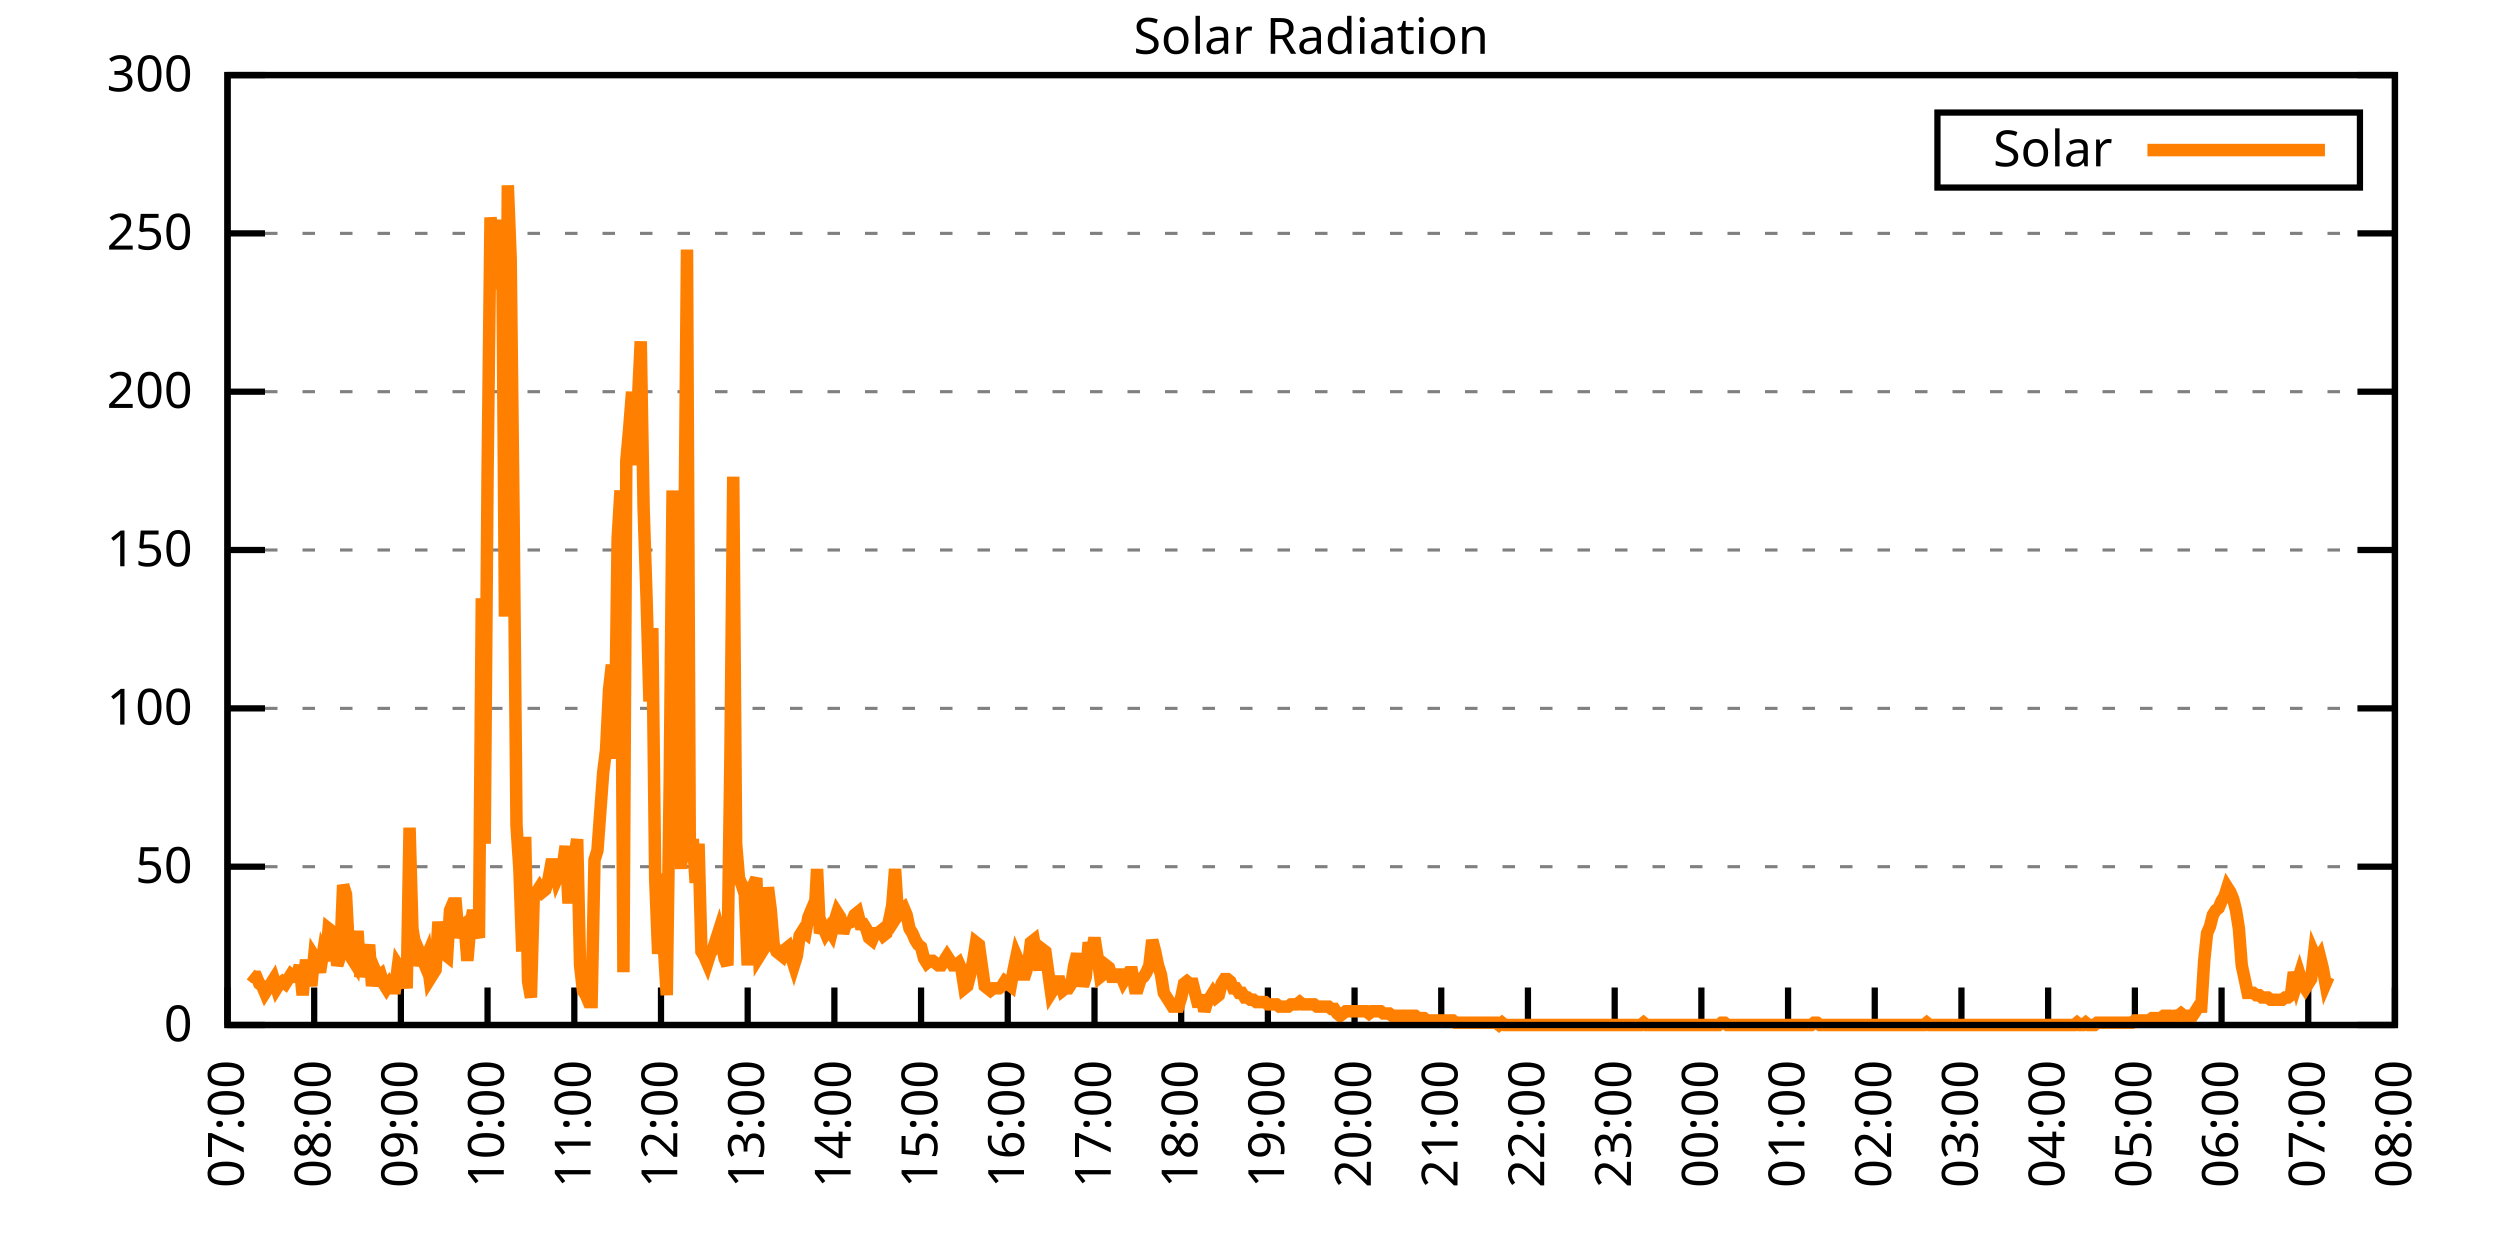
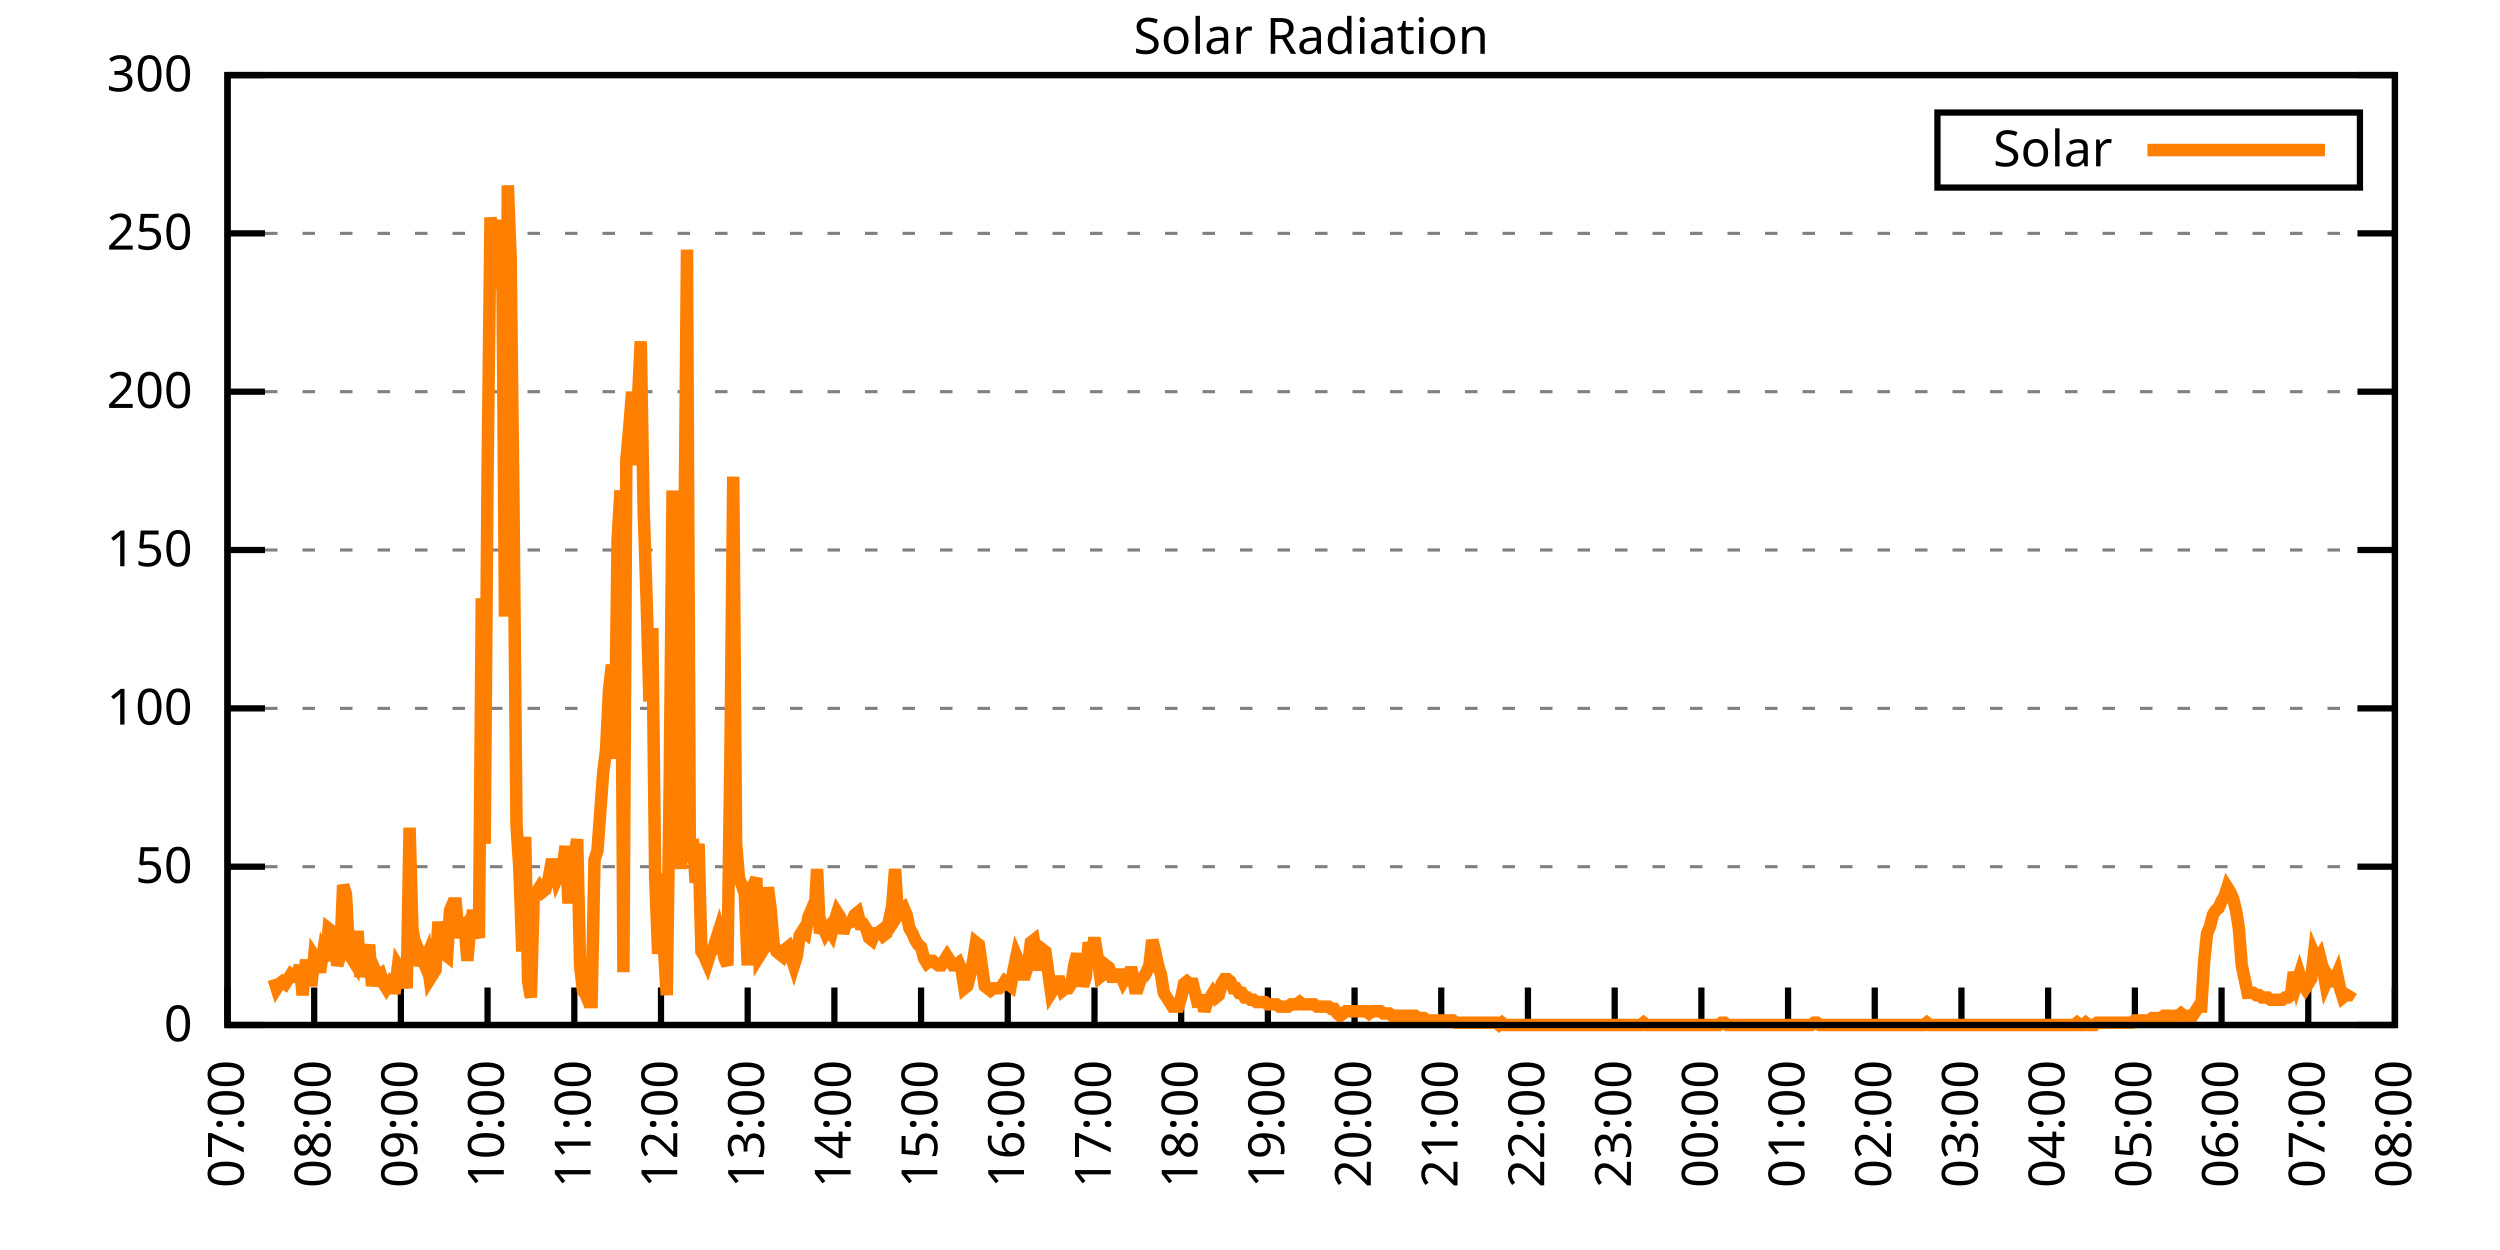
<svg xmlns="http://www.w3.org/2000/svg" xmlns:xlink="http://www.w3.org/1999/xlink" width="400" height="200" viewBox="0 0 400 200">
  <g id="gnuplot_canvas">
    <rect x="0" y="0" width="400" height="200" fill="none" />
    <defs>
      <circle id="gpDot" r="0.5" stroke-width="0.5" stroke="currentColor" />
      <path id="gpPt0" stroke-width="0.333" stroke="currentColor" d="M-1,0 h2 M0,-1 v2" />
      <path id="gpPt1" stroke-width="0.333" stroke="currentColor" d="M-1,-1 L1,1 M1,-1 L-1,1" />
      <path id="gpPt2" stroke-width="0.333" stroke="currentColor" d="M-1,0 L1,0 M0,-1 L0,1 M-1,-1 L1,1 M-1,1 L1,-1" />
      <rect id="gpPt3" stroke-width="0.333" stroke="currentColor" x="-1" y="-1" width="2" height="2" />
      <rect id="gpPt4" stroke-width="0.333" stroke="currentColor" fill="currentColor" x="-1" y="-1" width="2" height="2" />
      <circle id="gpPt5" stroke-width="0.333" stroke="currentColor" cx="0" cy="0" r="1" />
      <use xlink:href="#gpPt5" id="gpPt6" fill="currentColor" stroke="none" />
      <path id="gpPt7" stroke-width="0.333" stroke="currentColor" d="M0,-1.33 L-1.33,0.67 L1.33,0.67 z" />
      <use xlink:href="#gpPt7" id="gpPt8" fill="currentColor" stroke="none" />
      <use xlink:href="#gpPt7" id="gpPt9" stroke="currentColor" transform="rotate(180)" />
      <use xlink:href="#gpPt9" id="gpPt10" fill="currentColor" stroke="none" />
      <use xlink:href="#gpPt3" id="gpPt11" stroke="currentColor" transform="rotate(45)" />
      <use xlink:href="#gpPt11" id="gpPt12" fill="currentColor" stroke="none" />
      <path id="gpPt13" stroke-width="0.333" stroke="currentColor" d="M0,1.330 L1.265,0.411 L0.782,-1.067 L-0.782,-1.076 L-1.265,0.411 z" />
      <use xlink:href="#gpPt13" id="gpPt14" fill="currentColor" stroke="none" />
      <filter id="textbox" filterUnits="objectBoundingBox" x="0" y="0" height="1" width="1">
        <feFlood flood-color="white" flood-opacity="1" result="bgnd" />
        <feComposite in="SourceGraphic" in2="bgnd" operator="atop" />
      </filter>
      <filter id="greybox" filterUnits="objectBoundingBox" x="0" y="0" height="1" width="1">
        <feFlood flood-color="lightgrey" flood-opacity="1" result="grey" />
        <feComposite in="SourceGraphic" in2="grey" operator="atop" />
      </filter>
    </defs>
    <g fill="none" color="white" stroke="currentColor" stroke-width="1.00" stroke-linecap="butt" stroke-linejoin="miter">
</g>
    <g fill="none" color="black" stroke="currentColor" stroke-width="1.00" stroke-linecap="butt" stroke-linejoin="miter">
      <g stroke="none" shape-rendering="crispEdges">
        <polygon fill="rgb(255, 255, 255)" points="36.40,164.00 383.18,164.00 383.18,12.02 36.40,12.02 " />
      </g>
    </g>
    <g fill="none" color="black" stroke="currentColor" stroke-width="1.00" stroke-linecap="butt" stroke-linejoin="miter">
</g>
    <g fill="none" color="black" stroke="black" stroke-width="0.50" stroke-linecap="butt" stroke-linejoin="miter">
</g>
    <g fill="none" color="gray" stroke="currentColor" stroke-width="0.50" stroke-linecap="butt" stroke-linejoin="miter">
      <path stroke="gray" stroke-dasharray="2,4" class="gridline" d="M36.40,164.00 L383.19,164.00  " />
    </g>
    <g fill="none" color="gray" stroke="gray" stroke-width="1.00" stroke-linecap="butt" stroke-linejoin="miter">
</g>
    <g fill="none" color="black" stroke="currentColor" stroke-width="1.00" stroke-linecap="butt" stroke-linejoin="miter">
      <path stroke="black" d="M36.40,164.00 L42.40,164.00 M383.19,164.00 L377.19,164.00  " />
      <g transform="translate(30.80,166.60)" stroke="none" fill="black" font-family="Sans" font-size="8.00" text-anchor="end">
        <text>
          <tspan font-family="Sans"> 0</tspan>
        </text>
      </g>
    </g>
    <g fill="none" color="black" stroke="currentColor" stroke-width="1.00" stroke-linecap="butt" stroke-linejoin="miter">
</g>
    <g fill="none" color="black" stroke="black" stroke-width="0.50" stroke-linecap="butt" stroke-linejoin="miter">
</g>
    <g fill="none" color="gray" stroke="currentColor" stroke-width="0.50" stroke-linecap="butt" stroke-linejoin="miter">
      <path stroke="gray" stroke-dasharray="2,4" class="gridline" d="M36.40,138.67 L383.19,138.67  " />
    </g>
    <g fill="none" color="gray" stroke="gray" stroke-width="1.00" stroke-linecap="butt" stroke-linejoin="miter">
</g>
    <g fill="none" color="black" stroke="currentColor" stroke-width="1.00" stroke-linecap="butt" stroke-linejoin="miter">
      <path stroke="black" d="M36.40,138.67 L42.40,138.67 M383.19,138.67 L377.19,138.67  " />
      <g transform="translate(30.80,141.27)" stroke="none" fill="black" font-family="Sans" font-size="8.00" text-anchor="end">
        <text>
          <tspan font-family="Sans"> 50</tspan>
        </text>
      </g>
    </g>
    <g fill="none" color="black" stroke="currentColor" stroke-width="1.00" stroke-linecap="butt" stroke-linejoin="miter">
</g>
    <g fill="none" color="black" stroke="black" stroke-width="0.50" stroke-linecap="butt" stroke-linejoin="miter">
</g>
    <g fill="none" color="gray" stroke="currentColor" stroke-width="0.50" stroke-linecap="butt" stroke-linejoin="miter">
      <path stroke="gray" stroke-dasharray="2,4" class="gridline" d="M36.40,113.34 L383.19,113.34  " />
    </g>
    <g fill="none" color="gray" stroke="gray" stroke-width="1.00" stroke-linecap="butt" stroke-linejoin="miter">
</g>
    <g fill="none" color="black" stroke="currentColor" stroke-width="1.00" stroke-linecap="butt" stroke-linejoin="miter">
      <path stroke="black" d="M36.40,113.34 L42.40,113.34 M383.19,113.34 L377.19,113.34  " />
      <g transform="translate(30.80,115.94)" stroke="none" fill="black" font-family="Sans" font-size="8.00" text-anchor="end">
        <text>
          <tspan font-family="Sans"> 100</tspan>
        </text>
      </g>
    </g>
    <g fill="none" color="black" stroke="currentColor" stroke-width="1.00" stroke-linecap="butt" stroke-linejoin="miter">
</g>
    <g fill="none" color="black" stroke="black" stroke-width="0.50" stroke-linecap="butt" stroke-linejoin="miter">
</g>
    <g fill="none" color="gray" stroke="currentColor" stroke-width="0.50" stroke-linecap="butt" stroke-linejoin="miter">
      <path stroke="gray" stroke-dasharray="2,4" class="gridline" d="M36.40,88.00 L383.19,88.00  " />
    </g>
    <g fill="none" color="gray" stroke="gray" stroke-width="1.00" stroke-linecap="butt" stroke-linejoin="miter">
</g>
    <g fill="none" color="black" stroke="currentColor" stroke-width="1.00" stroke-linecap="butt" stroke-linejoin="miter">
      <path stroke="black" d="M36.40,88.00 L42.40,88.00 M383.19,88.00 L377.19,88.00  " />
      <g transform="translate(30.80,90.60)" stroke="none" fill="black" font-family="Sans" font-size="8.00" text-anchor="end">
        <text>
          <tspan font-family="Sans"> 150</tspan>
        </text>
      </g>
    </g>
    <g fill="none" color="black" stroke="currentColor" stroke-width="1.00" stroke-linecap="butt" stroke-linejoin="miter">
</g>
    <g fill="none" color="black" stroke="black" stroke-width="0.50" stroke-linecap="butt" stroke-linejoin="miter">
</g>
    <g fill="none" color="gray" stroke="currentColor" stroke-width="0.50" stroke-linecap="butt" stroke-linejoin="miter">
      <path stroke="gray" stroke-dasharray="2,4" class="gridline" d="M36.40,62.67 L383.19,62.67  " />
    </g>
    <g fill="none" color="gray" stroke="gray" stroke-width="1.00" stroke-linecap="butt" stroke-linejoin="miter">
</g>
    <g fill="none" color="black" stroke="currentColor" stroke-width="1.00" stroke-linecap="butt" stroke-linejoin="miter">
      <path stroke="black" d="M36.40,62.67 L42.40,62.67 M383.19,62.67 L377.19,62.67  " />
      <g transform="translate(30.80,65.27)" stroke="none" fill="black" font-family="Sans" font-size="8.00" text-anchor="end">
        <text>
          <tspan font-family="Sans"> 200</tspan>
        </text>
      </g>
    </g>
    <g fill="none" color="black" stroke="currentColor" stroke-width="1.00" stroke-linecap="butt" stroke-linejoin="miter">
</g>
    <g fill="none" color="black" stroke="black" stroke-width="0.50" stroke-linecap="butt" stroke-linejoin="miter">
</g>
    <g fill="none" color="gray" stroke="currentColor" stroke-width="0.50" stroke-linecap="butt" stroke-linejoin="miter">
      <path stroke="gray" stroke-dasharray="2,4" class="gridline" d="M36.40,37.34 L383.19,37.34  " />
    </g>
    <g fill="none" color="gray" stroke="gray" stroke-width="1.00" stroke-linecap="butt" stroke-linejoin="miter">
</g>
    <g fill="none" color="black" stroke="currentColor" stroke-width="1.00" stroke-linecap="butt" stroke-linejoin="miter">
      <path stroke="black" d="M36.40,37.34 L42.40,37.34 M383.19,37.34 L377.19,37.34  " />
      <g transform="translate(30.80,39.94)" stroke="none" fill="black" font-family="Sans" font-size="8.00" text-anchor="end">
        <text>
          <tspan font-family="Sans"> 250</tspan>
        </text>
      </g>
    </g>
    <g fill="none" color="black" stroke="currentColor" stroke-width="1.00" stroke-linecap="butt" stroke-linejoin="miter">
</g>
    <g fill="none" color="black" stroke="black" stroke-width="0.50" stroke-linecap="butt" stroke-linejoin="miter">
</g>
    <g fill="none" color="gray" stroke="currentColor" stroke-width="0.50" stroke-linecap="butt" stroke-linejoin="miter">
      <path stroke="gray" stroke-dasharray="2,4" class="gridline" d="M36.40,12.01 L383.19,12.01  " />
    </g>
    <g fill="none" color="gray" stroke="gray" stroke-width="1.00" stroke-linecap="butt" stroke-linejoin="miter">
</g>
    <g fill="none" color="black" stroke="currentColor" stroke-width="1.00" stroke-linecap="butt" stroke-linejoin="miter">
      <path stroke="black" d="M36.40,12.01 L42.40,12.01 M383.19,12.01 L377.19,12.01  " />
      <g transform="translate(30.80,14.61)" stroke="none" fill="black" font-family="Sans" font-size="8.00" text-anchor="end">
        <text>
          <tspan font-family="Sans"> 300</tspan>
        </text>
      </g>
    </g>
    <g fill="none" color="black" stroke="currentColor" stroke-width="1.00" stroke-linecap="butt" stroke-linejoin="miter">
      <path stroke="black" d="M36.40,164.00 L36.40,158.00  " />
      <g transform="translate(39.00,169.60) rotate(270.00)" stroke="none" fill="black" font-family="Sans" font-size="8.00" text-anchor="end">
        <text>
          <tspan font-family="Sans">07:00</tspan>
        </text>
      </g>
    </g>
    <g fill="none" color="black" stroke="currentColor" stroke-width="1.00" stroke-linecap="butt" stroke-linejoin="miter">
      <path stroke="black" d="M50.27,164.00 L50.27,158.00  " />
      <g transform="translate(52.87,169.60) rotate(270.00)" stroke="none" fill="black" font-family="Sans" font-size="8.00" text-anchor="end">
        <text>
          <tspan font-family="Sans">08:00</tspan>
        </text>
      </g>
    </g>
    <g fill="none" color="black" stroke="currentColor" stroke-width="1.00" stroke-linecap="butt" stroke-linejoin="miter">
      <path stroke="black" d="M64.14,164.00 L64.14,158.00  " />
      <g transform="translate(66.74,169.60) rotate(270.00)" stroke="none" fill="black" font-family="Sans" font-size="8.00" text-anchor="end">
        <text>
          <tspan font-family="Sans">09:00</tspan>
        </text>
      </g>
    </g>
    <g fill="none" color="black" stroke="currentColor" stroke-width="1.00" stroke-linecap="butt" stroke-linejoin="miter">
      <path stroke="black" d="M78.01,164.00 L78.01,158.00  " />
      <g transform="translate(80.61,169.60) rotate(270.00)" stroke="none" fill="black" font-family="Sans" font-size="8.00" text-anchor="end">
        <text>
          <tspan font-family="Sans">10:00</tspan>
        </text>
      </g>
    </g>
    <g fill="none" color="black" stroke="currentColor" stroke-width="1.00" stroke-linecap="butt" stroke-linejoin="miter">
      <path stroke="black" d="M91.89,164.00 L91.89,158.00  " />
      <g transform="translate(94.49,169.60) rotate(270.00)" stroke="none" fill="black" font-family="Sans" font-size="8.00" text-anchor="end">
        <text>
          <tspan font-family="Sans">11:00</tspan>
        </text>
      </g>
    </g>
    <g fill="none" color="black" stroke="currentColor" stroke-width="1.00" stroke-linecap="butt" stroke-linejoin="miter">
      <path stroke="black" d="M105.76,164.00 L105.76,158.00  " />
      <g transform="translate(108.36,169.60) rotate(270.00)" stroke="none" fill="black" font-family="Sans" font-size="8.00" text-anchor="end">
        <text>
          <tspan font-family="Sans">12:00</tspan>
        </text>
      </g>
    </g>
    <g fill="none" color="black" stroke="currentColor" stroke-width="1.00" stroke-linecap="butt" stroke-linejoin="miter">
      <path stroke="black" d="M119.63,164.00 L119.63,158.00  " />
      <g transform="translate(122.23,169.60) rotate(270.00)" stroke="none" fill="black" font-family="Sans" font-size="8.00" text-anchor="end">
        <text>
          <tspan font-family="Sans">13:00</tspan>
        </text>
      </g>
    </g>
    <g fill="none" color="black" stroke="currentColor" stroke-width="1.00" stroke-linecap="butt" stroke-linejoin="miter">
      <path stroke="black" d="M133.50,164.00 L133.50,158.00  " />
      <g transform="translate(136.10,169.60) rotate(270.00)" stroke="none" fill="black" font-family="Sans" font-size="8.00" text-anchor="end">
        <text>
          <tspan font-family="Sans">14:00</tspan>
        </text>
      </g>
    </g>
    <g fill="none" color="black" stroke="currentColor" stroke-width="1.00" stroke-linecap="butt" stroke-linejoin="miter">
      <path stroke="black" d="M147.37,164.00 L147.37,158.00  " />
      <g transform="translate(149.97,169.60) rotate(270.00)" stroke="none" fill="black" font-family="Sans" font-size="8.00" text-anchor="end">
        <text>
          <tspan font-family="Sans">15:00</tspan>
        </text>
      </g>
    </g>
    <g fill="none" color="black" stroke="currentColor" stroke-width="1.00" stroke-linecap="butt" stroke-linejoin="miter">
      <path stroke="black" d="M161.24,164.00 L161.24,158.00  " />
      <g transform="translate(163.84,169.60) rotate(270.00)" stroke="none" fill="black" font-family="Sans" font-size="8.00" text-anchor="end">
        <text>
          <tspan font-family="Sans">16:00</tspan>
        </text>
      </g>
    </g>
    <g fill="none" color="black" stroke="currentColor" stroke-width="1.00" stroke-linecap="butt" stroke-linejoin="miter">
      <path stroke="black" d="M175.12,164.00 L175.12,158.00  " />
      <g transform="translate(177.72,169.60) rotate(270.00)" stroke="none" fill="black" font-family="Sans" font-size="8.00" text-anchor="end">
        <text>
          <tspan font-family="Sans">17:00</tspan>
        </text>
      </g>
    </g>
    <g fill="none" color="black" stroke="currentColor" stroke-width="1.00" stroke-linecap="butt" stroke-linejoin="miter">
      <path stroke="black" d="M188.99,164.00 L188.99,158.00  " />
      <g transform="translate(191.59,169.60) rotate(270.00)" stroke="none" fill="black" font-family="Sans" font-size="8.00" text-anchor="end">
        <text>
          <tspan font-family="Sans">18:00</tspan>
        </text>
      </g>
    </g>
    <g fill="none" color="black" stroke="currentColor" stroke-width="1.00" stroke-linecap="butt" stroke-linejoin="miter">
      <path stroke="black" d="M202.86,164.00 L202.86,158.00  " />
      <g transform="translate(205.46,169.60) rotate(270.00)" stroke="none" fill="black" font-family="Sans" font-size="8.00" text-anchor="end">
        <text>
          <tspan font-family="Sans">19:00</tspan>
        </text>
      </g>
    </g>
    <g fill="none" color="black" stroke="currentColor" stroke-width="1.00" stroke-linecap="butt" stroke-linejoin="miter">
      <path stroke="black" d="M216.73,164.00 L216.73,158.00  " />
      <g transform="translate(219.33,169.60) rotate(270.00)" stroke="none" fill="black" font-family="Sans" font-size="8.00" text-anchor="end">
        <text>
          <tspan font-family="Sans">20:00</tspan>
        </text>
      </g>
    </g>
    <g fill="none" color="black" stroke="currentColor" stroke-width="1.00" stroke-linecap="butt" stroke-linejoin="miter">
      <path stroke="black" d="M230.60,164.00 L230.60,158.00  " />
      <g transform="translate(233.20,169.60) rotate(270.00)" stroke="none" fill="black" font-family="Sans" font-size="8.00" text-anchor="end">
        <text>
          <tspan font-family="Sans">21:00</tspan>
        </text>
      </g>
    </g>
    <g fill="none" color="black" stroke="currentColor" stroke-width="1.00" stroke-linecap="butt" stroke-linejoin="miter">
      <path stroke="black" d="M244.47,164.00 L244.47,158.00  " />
      <g transform="translate(247.07,169.60) rotate(270.00)" stroke="none" fill="black" font-family="Sans" font-size="8.00" text-anchor="end">
        <text>
          <tspan font-family="Sans">22:00</tspan>
        </text>
      </g>
    </g>
    <g fill="none" color="black" stroke="currentColor" stroke-width="1.00" stroke-linecap="butt" stroke-linejoin="miter">
      <path stroke="black" d="M258.35,164.00 L258.35,158.00  " />
      <g transform="translate(260.95,169.60) rotate(270.00)" stroke="none" fill="black" font-family="Sans" font-size="8.00" text-anchor="end">
        <text>
          <tspan font-family="Sans">23:00</tspan>
        </text>
      </g>
    </g>
    <g fill="none" color="black" stroke="currentColor" stroke-width="1.00" stroke-linecap="butt" stroke-linejoin="miter">
      <path stroke="black" d="M272.22,164.00 L272.22,158.00  " />
      <g transform="translate(274.82,169.60) rotate(270.00)" stroke="none" fill="black" font-family="Sans" font-size="8.00" text-anchor="end">
        <text>
          <tspan font-family="Sans">00:00</tspan>
        </text>
      </g>
    </g>
    <g fill="none" color="black" stroke="currentColor" stroke-width="1.00" stroke-linecap="butt" stroke-linejoin="miter">
      <path stroke="black" d="M286.09,164.00 L286.09,158.00  " />
      <g transform="translate(288.69,169.60) rotate(270.00)" stroke="none" fill="black" font-family="Sans" font-size="8.00" text-anchor="end">
        <text>
          <tspan font-family="Sans">01:00</tspan>
        </text>
      </g>
    </g>
    <g fill="none" color="black" stroke="currentColor" stroke-width="1.00" stroke-linecap="butt" stroke-linejoin="miter">
      <path stroke="black" d="M299.96,164.00 L299.96,158.00  " />
      <g transform="translate(302.56,169.60) rotate(270.00)" stroke="none" fill="black" font-family="Sans" font-size="8.00" text-anchor="end">
        <text>
          <tspan font-family="Sans">02:00</tspan>
        </text>
      </g>
    </g>
    <g fill="none" color="black" stroke="currentColor" stroke-width="1.00" stroke-linecap="butt" stroke-linejoin="miter">
      <path stroke="black" d="M313.83,164.00 L313.83,158.00  " />
      <g transform="translate(316.43,169.60) rotate(270.00)" stroke="none" fill="black" font-family="Sans" font-size="8.00" text-anchor="end">
        <text>
          <tspan font-family="Sans">03:00</tspan>
        </text>
      </g>
    </g>
    <g fill="none" color="black" stroke="currentColor" stroke-width="1.00" stroke-linecap="butt" stroke-linejoin="miter">
      <path stroke="black" d="M327.70,164.00 L327.70,158.00  " />
      <g transform="translate(330.30,169.60) rotate(270.00)" stroke="none" fill="black" font-family="Sans" font-size="8.00" text-anchor="end">
        <text>
          <tspan font-family="Sans">04:00</tspan>
        </text>
      </g>
    </g>
    <g fill="none" color="black" stroke="currentColor" stroke-width="1.00" stroke-linecap="butt" stroke-linejoin="miter">
      <path stroke="black" d="M341.58,164.00 L341.58,158.00  " />
      <g transform="translate(344.18,169.60) rotate(270.00)" stroke="none" fill="black" font-family="Sans" font-size="8.00" text-anchor="end">
        <text>
          <tspan font-family="Sans">05:00</tspan>
        </text>
      </g>
    </g>
    <g fill="none" color="black" stroke="currentColor" stroke-width="1.00" stroke-linecap="butt" stroke-linejoin="miter">
      <path stroke="black" d="M355.45,164.00 L355.45,158.00  " />
      <g transform="translate(358.05,169.60) rotate(270.00)" stroke="none" fill="black" font-family="Sans" font-size="8.00" text-anchor="end">
        <text>
          <tspan font-family="Sans">06:00</tspan>
        </text>
      </g>
    </g>
    <g fill="none" color="black" stroke="currentColor" stroke-width="1.00" stroke-linecap="butt" stroke-linejoin="miter">
      <path stroke="black" d="M369.32,164.00 L369.32,158.00  " />
      <g transform="translate(371.92,169.60) rotate(270.00)" stroke="none" fill="black" font-family="Sans" font-size="8.00" text-anchor="end">
        <text>
          <tspan font-family="Sans">07:00</tspan>
        </text>
      </g>
    </g>
    <g fill="none" color="black" stroke="currentColor" stroke-width="1.00" stroke-linecap="butt" stroke-linejoin="miter">
      <path stroke="black" d="M383.19,164.00 L383.19,158.00  " />
      <g transform="translate(385.79,169.60) rotate(270.00)" stroke="none" fill="black" font-family="Sans" font-size="8.00" text-anchor="end">
        <text>
          <tspan font-family="Sans">08:00</tspan>
        </text>
      </g>
    </g>
    <g fill="none" color="black" stroke="currentColor" stroke-width="1.00" stroke-linecap="butt" stroke-linejoin="miter">
</g>
    <g fill="none" color="black" stroke="currentColor" stroke-width="1.00" stroke-linecap="butt" stroke-linejoin="miter">
      <path stroke="black" d="M36.40,12.01 L36.40,164.00 L383.19,164.00 L383.19,12.01 L36.40,12.01 Z  " />
    </g>
    <g fill="none" color="black" stroke="currentColor" stroke-width="1.00" stroke-linecap="butt" stroke-linejoin="miter">
</g>
    <g fill="none" color="black" stroke="currentColor" stroke-width="1.00" stroke-linecap="butt" stroke-linejoin="miter">
      <path stroke="black" d="M309.99,30.01 L309.99,18.01 L377.59,18.01 L377.59,30.01 L309.99,30.01 Z  " />
    </g>
    <g id="Solar_Radiation_plot_1">
      <g fill="none" color="white" stroke="black" stroke-width="2.00" stroke-linecap="butt" stroke-linejoin="miter">
</g>
      <g fill="none" color="black" stroke="currentColor" stroke-width="2.00" stroke-linecap="butt" stroke-linejoin="miter">
        <g transform="translate(337.99,26.61)" stroke="none" fill="black" font-family="Sans" font-size="8.00" text-anchor="end">
          <text>
            <tspan font-family="Sans">Solar</tspan>
          </text>
        </g>
      </g>
      <g fill="none" color="black" stroke="currentColor" stroke-width="2.00" stroke-linecap="butt" stroke-linejoin="miter">
-         <path stroke="rgb(255, 127,   0)" d="M343.59,24.01 L371.99,24.01 M40.10,155.92 L40.56,156.29 L41.02,156.29 L41.49,157.39 L41.95,157.76 L42.41,158.86   L42.87,158.13 L43.34,157.39 L43.80,156.66 L44.26,158.13 L44.72,157.39 L45.19,157.03 L45.65,157.39 L46.11,156.66   L46.57,155.92 L47.03,156.29 L47.50,156.29 L47.96,154.46 L48.42,159.23 L48.88,154.46 L49.35,154.46 L49.81,157.76   L50.27,152.99 L50.73,153.72 L51.20,155.56 L51.66,152.62 L52.12,153.72 L52.58,148.58 L53.05,148.95 L53.51,150.79   L53.97,154.46 L54.43,152.99 L54.90,141.61 L55.36,143.08 L55.82,151.89 L56.28,153.35 L56.75,154.09 L57.21,148.95   L57.67,156.29 L58.13,153.72 L58.59,153.72 L59.06,151.15 L59.52,157.76 L59.98,155.19 L60.44,156.29 L60.91,155.92   L61.37,157.39 L61.83,158.13 L62.29,157.39 L62.76,158.13 L63.22,158.13 L63.68,154.46 L64.14,155.19 L64.61,154.82   L65.07,158.13 L65.53,132.43 L65.99,148.58 L66.46,151.52 L66.92,154.46 L67.38,152.99 L67.84,154.09 L68.30,152.99   L68.77,156.66 L69.23,155.92 L69.69,155.19 L70.15,147.48 L70.62,151.52 L71.08,152.62 L71.54,152.99 L72.00,145.65   L72.47,144.55 L72.93,144.55 L73.39,150.05 L73.85,148.22 L74.32,147.85 L74.78,153.72 L75.24,148.22 L75.70,145.65   L76.17,148.58 L76.63,150.05 L77.09,95.72 L77.55,135.00 L78.01,75.90 L78.48,34.79 L78.94,39.19 L79.40,46.17   L79.86,44.33 L80.33,35.16 L80.79,98.66 L81.25,29.65 L81.71,41.40 L82.18,82.88 L82.64,132.06 L83.10,139.04   L83.56,152.25 L84.03,133.90 L84.49,157.03 L84.95,159.60 L85.41,143.08 L85.88,142.71 L86.34,141.98 L86.80,142.71   L87.26,142.34 L87.72,140.87 L88.19,138.30 L88.65,138.30 L89.11,140.51 L89.57,139.41 L90.04,138.67 L90.50,135.37   L90.96,144.55 L91.42,137.57 L91.89,137.20 L92.35,134.27 L92.81,154.46 L93.27,158.49 L93.74,159.23 L94.20,160.33   L94.66,160.33 L95.12,137.57 L95.59,136.10 L96.05,129.86 L96.51,123.62 L96.97,119.95 L97.44,110.41 L97.90,106.37   L98.36,121.42 L98.82,86.18 L99.28,78.47 L99.75,155.56 L100.21,73.70 L100.67,68.56 L101.13,62.69 L101.60,74.43   L102.06,64.16 L102.52,54.61 L102.98,81.41 L103.45,95.72 L103.91,112.24 L104.37,100.50 L104.83,140.51 L105.30,152.62   L105.76,139.77 L106.22,151.52 L106.68,159.23 L107.15,125.46 L107.61,78.47 L108.07,123.62 L108.53,126.93 L108.99,139.04   L109.46,92.42 L109.92,39.93 L110.38,137.94 L110.84,134.27 L111.31,141.24 L111.77,135.00 L112.23,152.25 L112.69,152.99   L113.16,154.09 L113.62,152.62 L114.08,151.89 L114.54,150.42 L115.01,148.95 L115.47,150.79 L115.93,153.35 L116.39,154.46   L116.86,121.42 L117.32,76.27 L117.78,135.00 L118.24,140.51 L118.70,141.61 L119.17,143.08 L119.63,154.46 L120.09,141.98   L120.55,141.61 L121.02,140.51 L121.48,152.99 L121.94,152.25 L122.40,151.52 L122.87,141.98 L123.33,145.65 L123.79,151.15   L124.25,152.25 L124.72,152.62 L125.18,152.99 L125.64,151.89 L126.10,151.52 L126.57,152.99 L127.03,154.46 L127.49,152.99   L127.95,149.68 L128.41,148.95 L128.88,149.32 L129.34,146.75 L129.80,145.65 L130.26,147.85 L130.73,139.04 L131.19,149.32   L131.65,148.22 L132.11,149.32 L132.58,148.58 L133.04,149.32 L133.50,147.48 L133.96,146.01 L134.43,146.75 L134.89,149.32   L135.35,147.85 L136.28,147.48 L136.74,146.38 L137.20,146.01 L137.66,147.85 L138.13,147.85 L138.59,148.58 L139.05,150.05   L139.51,150.42 L139.97,149.32 L140.44,149.32 L140.90,148.95 L141.36,149.68 L141.82,149.32 L142.29,147.11 L142.75,144.91   L143.21,139.04 L143.67,146.38 L144.14,145.65 L144.60,145.28 L145.06,146.38 L145.52,148.58 L145.99,149.32 L146.45,150.42   L146.91,151.15 L147.37,151.52 L147.84,153.35 L148.30,154.09 L148.76,153.72 L149.22,153.72 L149.68,154.09 L150.15,154.46   L150.61,154.46 L151.07,153.72 L151.53,152.99 L152.00,153.72 L152.46,154.46 L152.92,154.46 L153.38,154.09 L153.85,155.19   L154.31,158.13 L154.77,157.76 L155.23,155.92 L155.70,153.72 L156.16,150.79 L156.62,151.15 L157.08,154.46 L157.55,157.76   L158.01,158.13 L158.47,158.49 L158.93,158.13 L159.39,158.13 L159.86,158.13 L160.32,157.76 L160.78,157.03 L161.24,157.39   L161.71,157.76 L162.17,155.19 L162.63,152.99 L163.09,154.09 L163.56,155.92 L164.02,155.92 L164.48,154.46 L164.94,150.79   L165.41,150.42 L165.87,152.99 L166.33,155.19 L166.79,151.89 L167.26,152.25 L167.72,155.56 L168.18,158.86 L168.64,158.13   L169.10,157.03 L169.57,157.03 L170.03,158.49 L170.49,158.13 L170.95,158.13 L171.42,157.39 L171.88,154.46 L172.34,152.62   L172.80,155.19 L173.27,157.76 L173.73,156.29 L174.19,150.79 L174.65,152.62 L175.12,150.05 L175.58,152.99 L176.04,156.29   L176.50,155.92 L176.97,154.46 L177.43,154.82 L177.89,156.29 L178.35,156.29 L178.82,155.92 L179.28,155.92 L179.74,157.03   L180.20,156.29 L180.66,155.56 L181.13,155.56 L181.59,158.13 L182.05,158.13 L182.51,156.66 L182.98,156.29 L183.44,155.56   L183.90,154.46 L184.36,150.42 L184.83,152.25 L185.29,154.46 L185.75,155.92 L186.21,158.86 L186.68,159.60 L187.14,160.33   L187.60,161.06 L188.06,161.06 L188.53,161.06 L188.99,159.60 L189.45,157.39 L189.91,157.03 L190.37,157.39 L190.84,157.39   L191.30,159.23 L191.76,161.06 L192.22,159.23 L192.69,161.80 L193.15,160.33 L193.61,159.60 L194.07,158.86 L194.54,159.60   L195.00,159.23 L195.46,157.39 L195.92,156.66 L196.39,156.66 L196.85,157.03 L197.31,158.13 L197.77,158.13 L198.24,158.86   L198.70,158.86 L199.16,159.60 L199.62,159.60 L200.08,159.96 L200.55,159.96 L201.01,160.33 L201.47,160.33 L201.93,160.33   L202.40,160.33 L202.86,160.70 L203.32,160.70 L203.78,160.70 L204.25,160.70 L204.71,161.06 L205.17,161.06 L205.63,161.06   L206.10,161.06 L206.56,160.70 L207.02,160.70 L207.48,160.70 L207.95,160.33 L208.41,160.70 L208.87,160.70 L209.33,160.70   L209.80,160.70 L210.26,160.70 L210.72,161.06 L211.18,161.06 L211.64,161.06 L212.11,161.06 L212.57,161.06 L213.03,161.43   L213.49,161.43 L213.96,162.16 L214.42,162.53 L214.88,162.16 L215.34,161.80 L215.81,161.80 L216.27,161.80 L216.73,161.80   L217.19,161.80 L217.66,161.80 L218.12,161.80 L218.58,161.80 L219.04,162.16 L219.51,161.80 L219.97,161.80 L220.43,161.80   L220.89,161.80 L221.35,162.16 L221.82,162.16 L222.28,162.16 L222.74,162.53 L223.20,162.53 L223.67,162.53 L224.13,162.53   L224.59,162.53 L225.05,162.53 L225.52,162.53 L225.98,162.53 L226.44,162.53 L226.90,162.90 L227.37,162.90 L227.83,162.90   L228.29,163.27 L228.75,163.27 L229.22,163.27 L229.68,163.27 L230.14,163.27 L230.60,163.27 L231.06,163.27 L231.53,163.27   L231.99,163.27 L232.45,163.27 L232.91,163.63 L233.38,163.63 L233.84,163.63 L234.30,163.63 L234.76,163.63 L235.23,163.63   L235.69,163.63 L236.15,163.63 L236.61,163.63 L237.08,163.63 L237.54,163.63 L238.00,163.63 L238.46,163.63 L238.93,163.63   L239.39,163.63 L239.85,164.00 L240.31,163.63 L240.77,164.00 L241.24,164.00 L241.70,164.00 L242.16,164.00 L242.62,164.00   L243.09,164.00 L243.55,164.00 L244.01,164.00 L244.47,164.00 L244.94,164.00 L245.40,164.00 L245.86,164.00 L246.32,164.00   L246.79,164.00 L247.25,164.00 L247.71,164.00 L248.17,164.00 L248.64,164.00 L249.10,164.00 L249.56,164.00 L250.02,164.00   L250.49,164.00 L250.95,164.00 L251.41,164.00 L251.87,164.00 L252.33,164.00 L252.80,164.00 L253.26,164.00 L253.72,164.00   L254.18,164.00 L254.65,164.00 L255.11,164.00 L255.57,164.00 L256.03,164.00 L256.50,164.00 L256.96,164.00 L257.42,164.00   L257.88,164.00 L258.35,164.00 L258.81,164.00 L259.27,164.00 L259.73,164.00 L260.20,164.00 L260.66,164.00 L261.12,164.00   L261.58,164.00 L262.04,164.00 L262.51,164.00 L262.97,163.63 L263.43,164.00 L263.89,164.00 L264.36,164.00 L264.82,164.00   L265.28,164.00 L265.74,164.00 L266.21,164.00 L266.67,164.00 L267.13,164.00 L267.59,164.00 L268.06,164.00 L268.52,164.00   L268.98,164.00 L269.44,164.00 L269.91,164.00 L270.37,164.00 L270.83,164.00 L271.29,164.00 L271.75,164.00 L272.22,164.00   L272.68,164.00 L273.14,164.00 L273.60,164.00 L274.07,164.00 L274.53,164.00 L274.99,164.00 L275.45,163.63 L275.92,163.63   L276.38,164.00 L276.84,164.00 L277.30,164.00 L277.77,164.00 L278.23,164.00 L278.69,164.00 L279.15,164.00 L279.62,164.00   L280.08,164.00 L280.54,164.00 L281.00,164.00 L281.46,164.00 L281.93,164.00 L282.39,164.00 L282.85,164.00 L283.31,164.00   L283.78,164.00 L284.24,164.00 L284.70,164.00 L285.16,164.00 L285.63,164.00 L286.09,164.00 L286.55,164.00 L287.01,164.00   L287.48,164.00 L287.94,164.00 L288.40,164.00 L288.86,164.00 L289.33,164.00 L289.79,164.00 L290.25,163.63 L290.71,163.63   L291.18,164.00 L291.64,164.00 L292.10,164.00 L292.56,164.00 L293.02,164.00 L293.49,164.00 L293.95,164.00 L294.41,164.00   L294.87,164.00 L295.34,164.00 L295.80,164.00 L296.26,164.00 L296.72,164.00 L297.19,164.00 L297.65,164.00 L298.11,164.00   L298.57,164.00 L299.04,164.00 L299.50,164.00 L299.96,164.00 L300.42,164.00 L300.89,164.00 L301.35,164.00 L301.81,164.00   L302.27,164.00 L302.73,164.00 L303.20,164.00 L303.66,164.00 L304.12,164.00 L304.58,164.00 L305.05,164.00 L305.51,164.00   L305.97,164.00 L306.43,164.00 L306.90,164.00 L307.36,164.00 L307.82,164.00 L308.28,163.63 L308.75,164.00 L309.21,164.00   L309.67,164.00 L310.13,164.00 L310.60,164.00 L311.06,164.00 L311.52,164.00 L311.98,164.00 L312.44,164.00 L312.91,164.00   L313.37,164.00 L313.83,164.00 L314.29,164.00 L314.76,164.00 L315.22,164.00 L315.68,164.00 L316.14,164.00 L316.61,164.00   L317.07,164.00 L317.53,164.00 L317.99,164.00 L318.46,164.00 L318.92,164.00 L319.38,164.00 L319.84,164.00 L320.31,164.00   L320.77,164.00 L321.23,164.00 L321.69,164.00 L322.15,164.00 L322.62,164.00 L323.08,164.00 L323.54,164.00 L324.00,164.00   L324.47,164.00 L324.93,164.00 L325.39,164.00 L325.85,164.00 L326.32,164.00 L326.78,164.00 L327.24,164.00 L327.70,164.00   L328.17,164.00 L328.63,164.00 L329.09,164.00 L329.55,164.00 L330.02,164.00 L330.48,164.00 L330.94,164.00 L331.40,164.00   L331.87,164.00 L332.33,163.63 L332.79,164.00 L333.25,164.00 L333.71,163.63 L334.18,164.00 L334.64,164.00 L335.10,164.00   L335.56,163.63 L336.03,163.63 L336.49,163.63 L336.95,163.63 L337.41,163.63 L337.88,163.63 L338.34,163.63 L338.80,163.63   L339.26,163.63 L339.73,163.63 L340.19,163.63 L340.65,163.63 L341.11,163.63 L341.58,163.27 L342.04,163.27 L342.50,163.27   L342.96,163.27 L343.42,163.27 L343.89,163.27 L344.35,162.90 L344.81,162.90 L345.27,162.90 L345.74,162.90 L346.20,162.53   L346.66,162.53 L347.12,162.53 L347.59,162.90 L348.05,162.53 L348.51,162.53 L348.97,162.16 L349.44,162.53 L349.90,162.53   L350.36,162.53 L350.82,162.53 L351.29,161.80 L351.75,161.06 L352.21,161.06 L352.67,153.72 L353.13,149.32 L353.60,148.22   L354.06,146.38 L354.52,145.65 L354.98,145.28 L355.45,144.18 L355.91,143.44 L356.37,141.98 L356.83,142.71 L357.30,143.81   L357.76,145.65 L358.22,148.58 L358.68,154.46 L359.15,156.66 L359.61,158.86 L360.07,158.86 L360.53,158.86 L361.00,159.23   L361.46,159.23 L361.92,159.60 L362.38,159.60 L362.84,159.60 L363.31,159.96 L363.77,159.96 L364.23,159.96 L364.69,159.96   L365.16,159.96 L365.62,159.60 L366.08,159.60 L366.54,159.23 L367.01,155.56 L367.47,157.39 L367.93,155.92 L368.39,157.39   L368.86,158.13 L369.32,157.39 L369.78,156.66 L370.24,152.62 L370.71,153.72 L371.17,152.99 L371.63,154.82 L372.09,157.39   L372.56,156.29  " />
+         <path stroke="rgb(255, 127,   0)" d="M343.59,24.01 L371.99,24.01 M43.80,156.66 L44.26,158.13 L44.72,157.39 L45.19,157.03 L45.65,157.39 L46.11,156.66   L46.57,155.92 L47.03,156.29 L47.50,156.29 L47.96,154.46 L48.42,159.23 L48.88,154.46 L49.35,154.46 L49.81,157.76   L50.27,152.99 L50.73,153.72 L51.20,155.56 L51.66,152.62 L52.12,153.72 L52.58,148.58 L53.05,148.95 L53.51,150.79   L53.97,154.46 L54.43,152.99 L54.90,141.61 L55.36,143.08 L55.82,151.89 L56.28,153.35 L56.75,154.09 L57.21,148.95   L57.67,156.29 L58.13,153.72 L58.59,153.72 L59.06,151.15 L59.52,157.76 L59.98,155.19 L60.44,156.29 L60.91,155.92   L61.37,157.39 L61.83,158.13 L62.29,157.39 L62.76,158.13 L63.22,158.13 L63.68,154.46 L64.14,155.19 L64.61,154.82   L65.07,158.13 L65.53,132.43 L65.99,148.58 L66.46,151.52 L66.92,154.46 L67.38,152.99 L67.84,154.09 L68.30,152.99   L68.77,156.66 L69.23,155.92 L69.69,155.19 L70.15,147.48 L70.62,151.52 L71.08,152.62 L71.54,152.99 L72.00,145.65   L72.47,144.55 L72.93,144.55 L73.39,150.05 L73.85,148.22 L74.32,147.85 L74.78,153.72 L75.24,148.22 L75.70,145.65   L76.17,148.58 L76.63,150.05 L77.09,95.72 L77.55,135.00 L78.01,75.90 L78.48,34.79 L78.94,39.19 L79.40,46.17   L79.86,44.33 L80.33,35.16 L80.79,98.66 L81.25,29.65 L81.71,41.40 L82.18,82.88 L82.64,132.06 L83.10,139.04   L83.56,152.25 L84.03,133.90 L84.49,157.03 L84.95,159.60 L85.41,143.08 L85.88,142.71 L86.34,141.98 L86.80,142.71   L87.26,142.34 L87.72,140.87 L88.19,138.30 L88.65,138.30 L89.11,140.51 L89.57,139.41 L90.04,138.67 L90.50,135.37   L90.96,144.55 L91.42,137.57 L91.89,137.20 L92.35,134.27 L92.81,154.46 L93.27,158.49 L93.74,159.23 L94.20,160.33   L94.66,160.33 L95.12,137.57 L95.59,136.10 L96.05,129.86 L96.51,123.62 L96.97,119.95 L97.44,110.41 L97.90,106.37   L98.36,121.42 L98.82,86.18 L99.28,78.47 L99.75,155.56 L100.21,73.70 L100.67,68.56 L101.13,62.69 L101.60,74.43   L102.06,64.16 L102.52,54.61 L102.98,81.41 L103.45,95.72 L103.91,112.24 L104.37,100.50 L104.83,140.51 L105.30,152.62   L105.76,139.77 L106.22,151.52 L106.68,159.23 L107.15,125.46 L107.61,78.47 L108.07,123.62 L108.53,126.93 L108.99,139.04   L109.46,92.42 L109.92,39.93 L110.38,137.94 L110.84,134.27 L111.31,141.24 L111.77,135.00 L112.23,152.25 L112.69,152.99   L113.16,154.09 L113.62,152.62 L114.08,151.89 L114.54,150.42 L115.01,148.95 L115.47,150.79 L115.93,153.35 L116.39,154.46   L116.86,121.42 L117.32,76.27 L117.78,135.00 L118.24,140.51 L118.70,141.61 L119.17,143.08 L119.63,154.46 L120.09,141.98   L120.55,141.61 L121.02,140.51 L121.48,152.99 L121.94,152.25 L122.40,151.52 L122.87,141.98 L123.33,145.65 L123.79,151.15   L124.25,152.25 L124.72,152.62 L125.18,152.99 L125.64,151.89 L126.10,151.52 L126.57,152.99 L127.03,154.46 L127.49,152.99   L127.95,149.68 L128.41,148.95 L128.88,149.32 L129.34,146.75 L129.80,145.65 L130.26,147.85 L130.73,139.04 L131.19,149.32   L131.65,148.22 L132.11,149.32 L132.58,148.58 L133.04,149.32 L133.50,147.48 L133.96,146.01 L134.43,146.75 L134.89,149.32   L135.35,147.85 L136.28,147.48 L136.74,146.38 L137.20,146.01 L137.66,147.85 L138.13,147.85 L138.59,148.58 L139.05,150.05   L139.51,150.42 L139.97,149.32 L140.44,149.32 L140.90,148.95 L141.36,149.68 L141.82,149.32 L142.29,147.11 L142.75,144.91   L143.21,139.04 L143.67,146.38 L144.14,145.65 L144.60,145.28 L145.06,146.38 L145.52,148.58 L145.99,149.32 L146.45,150.42   L146.91,151.15 L147.37,151.52 L147.84,153.35 L148.30,154.09 L148.76,153.72 L149.22,153.72 L149.68,154.09 L150.15,154.46   L150.61,154.46 L151.07,153.72 L151.53,152.99 L152.00,153.72 L152.46,154.46 L152.92,154.46 L153.38,154.09 L153.85,155.19   L154.31,158.13 L154.77,157.76 L155.23,155.92 L155.70,153.72 L156.16,150.79 L156.62,151.15 L157.08,154.46 L157.55,157.76   L158.01,158.13 L158.47,158.49 L158.93,158.13 L159.39,158.13 L159.86,158.13 L160.32,157.76 L160.78,157.03 L161.24,157.39   L161.71,157.76 L162.17,155.19 L162.63,152.99 L163.09,154.09 L163.56,155.92 L164.02,155.92 L164.48,154.46 L164.94,150.79   L165.41,150.42 L165.87,152.99 L166.33,155.19 L166.79,151.89 L167.26,152.25 L167.72,155.56 L168.18,158.86 L168.64,158.13   L169.10,157.03 L169.57,157.03 L170.03,158.49 L170.49,158.13 L170.95,158.13 L171.42,157.39 L171.88,154.46 L172.34,152.62   L172.80,155.19 L173.27,157.76 L173.73,156.29 L174.19,150.79 L174.65,152.62 L175.12,150.05 L175.58,152.99 L176.04,156.29   L176.50,155.92 L176.97,154.46 L177.43,154.82 L177.89,156.29 L178.35,156.29 L178.82,155.92 L179.28,155.92 L179.74,157.03   L180.20,156.29 L180.66,155.56 L181.13,155.56 L181.59,158.13 L182.05,158.13 L182.51,156.66 L182.98,156.29 L183.44,155.56   L183.90,154.46 L184.36,150.42 L184.83,152.25 L185.29,154.46 L185.75,155.92 L186.21,158.86 L186.68,159.60 L187.14,160.33   L187.60,161.06 L188.06,161.06 L188.53,161.06 L188.99,159.60 L189.45,157.39 L189.91,157.03 L190.37,157.39 L190.84,157.39   L191.30,159.23 L191.76,161.06 L192.22,159.23 L192.69,161.80 L193.15,160.33 L193.61,159.60 L194.07,158.86 L194.54,159.60   L195.00,159.23 L195.46,157.39 L195.92,156.66 L196.39,156.66 L196.85,157.03 L197.31,158.13 L197.77,158.13 L198.24,158.86   L198.70,158.86 L199.16,159.60 L199.62,159.60 L200.08,159.96 L200.55,159.96 L201.01,160.33 L201.47,160.33 L201.93,160.33   L202.40,160.33 L202.86,160.70 L203.32,160.70 L203.78,160.70 L204.25,160.70 L204.71,161.06 L205.17,161.06 L205.63,161.06   L206.10,161.06 L206.56,160.70 L207.02,160.70 L207.48,160.70 L207.95,160.33 L208.41,160.70 L208.87,160.70 L209.33,160.70   L209.80,160.70 L210.26,160.70 L210.72,161.06 L211.18,161.06 L211.64,161.06 L212.11,161.06 L212.57,161.06 L213.03,161.43   L213.49,161.43 L213.96,162.16 L214.42,162.53 L214.88,162.16 L215.34,161.80 L215.81,161.80 L216.27,161.80 L216.73,161.80   L217.19,161.80 L217.66,161.80 L218.12,161.80 L218.58,161.80 L219.04,162.16 L219.51,161.80 L219.97,161.80 L220.43,161.80   L220.89,161.80 L221.35,162.16 L221.82,162.16 L222.28,162.16 L222.74,162.53 L223.20,162.53 L223.67,162.53 L224.13,162.53   L224.59,162.53 L225.05,162.53 L225.52,162.53 L225.98,162.53 L226.44,162.53 L226.90,162.90 L227.37,162.90 L227.83,162.90   L228.29,163.27 L228.75,163.27 L229.22,163.27 L229.68,163.27 L230.14,163.27 L230.60,163.27 L231.06,163.27 L231.53,163.27   L231.99,163.27 L232.45,163.27 L232.91,163.63 L233.38,163.63 L233.84,163.63 L234.30,163.63 L234.76,163.63 L235.23,163.63   L235.69,163.63 L236.15,163.63 L236.61,163.63 L237.08,163.63 L237.54,163.63 L238.00,163.63 L238.46,163.63 L238.93,163.63   L239.39,163.63 L239.85,164.00 L240.31,163.63 L240.77,164.00 L241.24,164.00 L241.70,164.00 L242.16,164.00 L242.62,164.00   L243.09,164.00 L243.55,164.00 L244.01,164.00 L244.47,164.00 L244.94,164.00 L245.40,164.00 L245.86,164.00 L246.32,164.00   L246.79,164.00 L247.25,164.00 L247.71,164.00 L248.17,164.00 L248.64,164.00 L249.10,164.00 L249.56,164.00 L250.02,164.00   L250.49,164.00 L250.95,164.00 L251.41,164.00 L251.87,164.00 L252.33,164.00 L252.80,164.00 L253.26,164.00 L253.72,164.00   L254.18,164.00 L254.65,164.00 L255.11,164.00 L255.57,164.00 L256.03,164.00 L256.50,164.00 L256.96,164.00 L257.42,164.00   L257.88,164.00 L258.35,164.00 L258.81,164.00 L259.27,164.00 L259.73,164.00 L260.20,164.00 L260.66,164.00 L261.12,164.00   L261.58,164.00 L262.04,164.00 L262.51,164.00 L262.97,163.63 L263.43,164.00 L263.89,164.00 L264.36,164.00 L264.82,164.00   L265.28,164.00 L265.74,164.00 L266.21,164.00 L266.67,164.00 L267.13,164.00 L267.59,164.00 L268.06,164.00 L268.52,164.00   L268.98,164.00 L269.44,164.00 L269.91,164.00 L270.37,164.00 L270.83,164.00 L271.29,164.00 L271.75,164.00 L272.22,164.00   L272.68,164.00 L273.14,164.00 L273.60,164.00 L274.07,164.00 L274.53,164.00 L274.99,164.00 L275.45,163.63 L275.92,163.63   L276.38,164.00 L276.84,164.00 L277.30,164.00 L277.77,164.00 L278.23,164.00 L278.69,164.00 L279.15,164.00 L279.62,164.00   L280.08,164.00 L280.54,164.00 L281.00,164.00 L281.46,164.00 L281.93,164.00 L282.39,164.00 L282.85,164.00 L283.31,164.00   L283.78,164.00 L284.24,164.00 L284.70,164.00 L285.16,164.00 L285.63,164.00 L286.09,164.00 L286.55,164.00 L287.01,164.00   L287.48,164.00 L287.94,164.00 L288.40,164.00 L288.86,164.00 L289.33,164.00 L289.79,164.00 L290.25,163.63 L290.71,163.63   L291.18,164.00 L291.64,164.00 L292.10,164.00 L292.56,164.00 L293.02,164.00 L293.49,164.00 L293.95,164.00 L294.41,164.00   L294.87,164.00 L295.34,164.00 L295.80,164.00 L296.26,164.00 L296.72,164.00 L297.19,164.00 L297.65,164.00 L298.11,164.00   L298.57,164.00 L299.04,164.00 L299.50,164.00 L299.96,164.00 L300.42,164.00 L300.89,164.00 L301.35,164.00 L301.81,164.00   L302.27,164.00 L302.73,164.00 L303.20,164.00 L303.66,164.00 L304.12,164.00 L304.58,164.00 L305.05,164.00 L305.51,164.00   L305.97,164.00 L306.43,164.00 L306.90,164.00 L307.36,164.00 L307.82,164.00 L308.28,163.63 L308.75,164.00 L309.21,164.00   L309.67,164.00 L310.13,164.00 L310.60,164.00 L311.06,164.00 L311.52,164.00 L311.98,164.00 L312.44,164.00 L312.91,164.00   L313.37,164.00 L313.83,164.00 L314.29,164.00 L314.76,164.00 L315.22,164.00 L315.68,164.00 L316.14,164.00 L316.61,164.00   L317.07,164.00 L317.53,164.00 L317.99,164.00 L318.46,164.00 L318.92,164.00 L319.38,164.00 L319.84,164.00 L320.31,164.00   L320.77,164.00 L321.23,164.00 L321.69,164.00 L322.15,164.00 L322.62,164.00 L323.08,164.00 L323.54,164.00 L324.00,164.00   L324.47,164.00 L324.93,164.00 L325.39,164.00 L325.85,164.00 L326.32,164.00 L326.78,164.00 L327.24,164.00 L327.70,164.00   L328.17,164.00 L328.63,164.00 L329.09,164.00 L329.55,164.00 L330.02,164.00 L330.48,164.00 L330.94,164.00 L331.40,164.00   L331.87,164.00 L332.33,163.63 L332.79,164.00 L333.25,164.00 L333.71,163.63 L334.18,164.00 L334.64,164.00 L335.10,164.00   L335.56,163.63 L336.03,163.63 L336.49,163.63 L336.95,163.63 L337.41,163.63 L337.88,163.63 L338.34,163.63 L338.80,163.63   L339.26,163.63 L339.73,163.63 L340.19,163.63 L340.65,163.63 L341.11,163.63 L341.58,163.27 L342.04,163.27 L342.50,163.27   L342.96,163.27 L343.42,163.27 L343.89,163.27 L344.35,162.90 L344.81,162.90 L345.27,162.90 L345.74,162.90 L346.20,162.53   L346.66,162.53 L347.12,162.53 L347.59,162.90 L348.05,162.53 L348.51,162.53 L348.97,162.16 L349.44,162.53 L349.90,162.53   L350.36,162.53 L350.82,162.53 L351.29,161.80 L351.75,161.06 L352.21,161.06 L352.67,153.72 L353.13,149.32 L353.60,148.22   L354.06,146.38 L354.52,145.65 L354.98,145.28 L355.45,144.18 L355.91,143.44 L356.37,141.98 L356.83,142.71 L357.30,143.81   L357.76,145.65 L358.22,148.58 L358.68,154.46 L359.15,156.66 L359.61,158.86 L360.07,158.86 L360.53,158.86 L361.00,159.23   L361.46,159.23 L361.92,159.60 L362.38,159.60 L362.84,159.60 L363.31,159.96 L363.77,159.96 L364.23,159.96 L364.69,159.96   L365.16,159.96 L365.62,159.60 L366.08,159.60 L366.54,159.23 L367.01,155.56 L367.47,157.39 L367.93,155.92 L368.39,157.39   L368.86,158.13 L369.32,157.39 L369.78,156.66 L370.24,152.62 L370.71,153.72 L371.17,152.99 L371.63,154.82 L372.09,157.39   L372.56,156.29 L373.02,157.03 L373.48,157.03 L373.94,155.92 L374.40,158.13 L374.87,159.60 L375.33,159.23 L375.79,159.23   L376.25,158.49  " />
      </g>
    </g>
    <g fill="none" color="black" stroke="currentColor" stroke-width="2.00" stroke-linecap="butt" stroke-linejoin="miter">
</g>
    <g fill="none" color="black" stroke="black" stroke-width="1.00" stroke-linecap="butt" stroke-linejoin="miter">
</g>
    <g fill="none" color="black" stroke="currentColor" stroke-width="1.00" stroke-linecap="butt" stroke-linejoin="miter">
      <path stroke="black" d="M36.40,12.01 L36.40,164.00 L383.19,164.00 L383.19,12.01 L36.40,12.01 Z  " />
      <g transform="translate(6.80,88.01) rotate(270.00)" stroke="none" fill="black" font-family="Sans" font-size="8.00" text-anchor="middle">
        <text />
      </g>
    </g>
    <g fill="none" color="black" stroke="currentColor" stroke-width="1.00" stroke-linecap="butt" stroke-linejoin="miter">
</g>
    <g fill="none" color="black" stroke="currentColor" stroke-width="1.00" stroke-linecap="butt" stroke-linejoin="miter">
      <g transform="translate(209.79,8.61)" stroke="none" fill="black" font-family="Sans" font-size="8.00" text-anchor="middle">
        <text>
          <tspan font-family="Sans">Solar Radiation</tspan>
        </text>
      </g>
    </g>
    <g fill="none" color="black" stroke="currentColor" stroke-width="1.00" stroke-linecap="butt" stroke-linejoin="miter">
</g>
  </g>
</svg>
